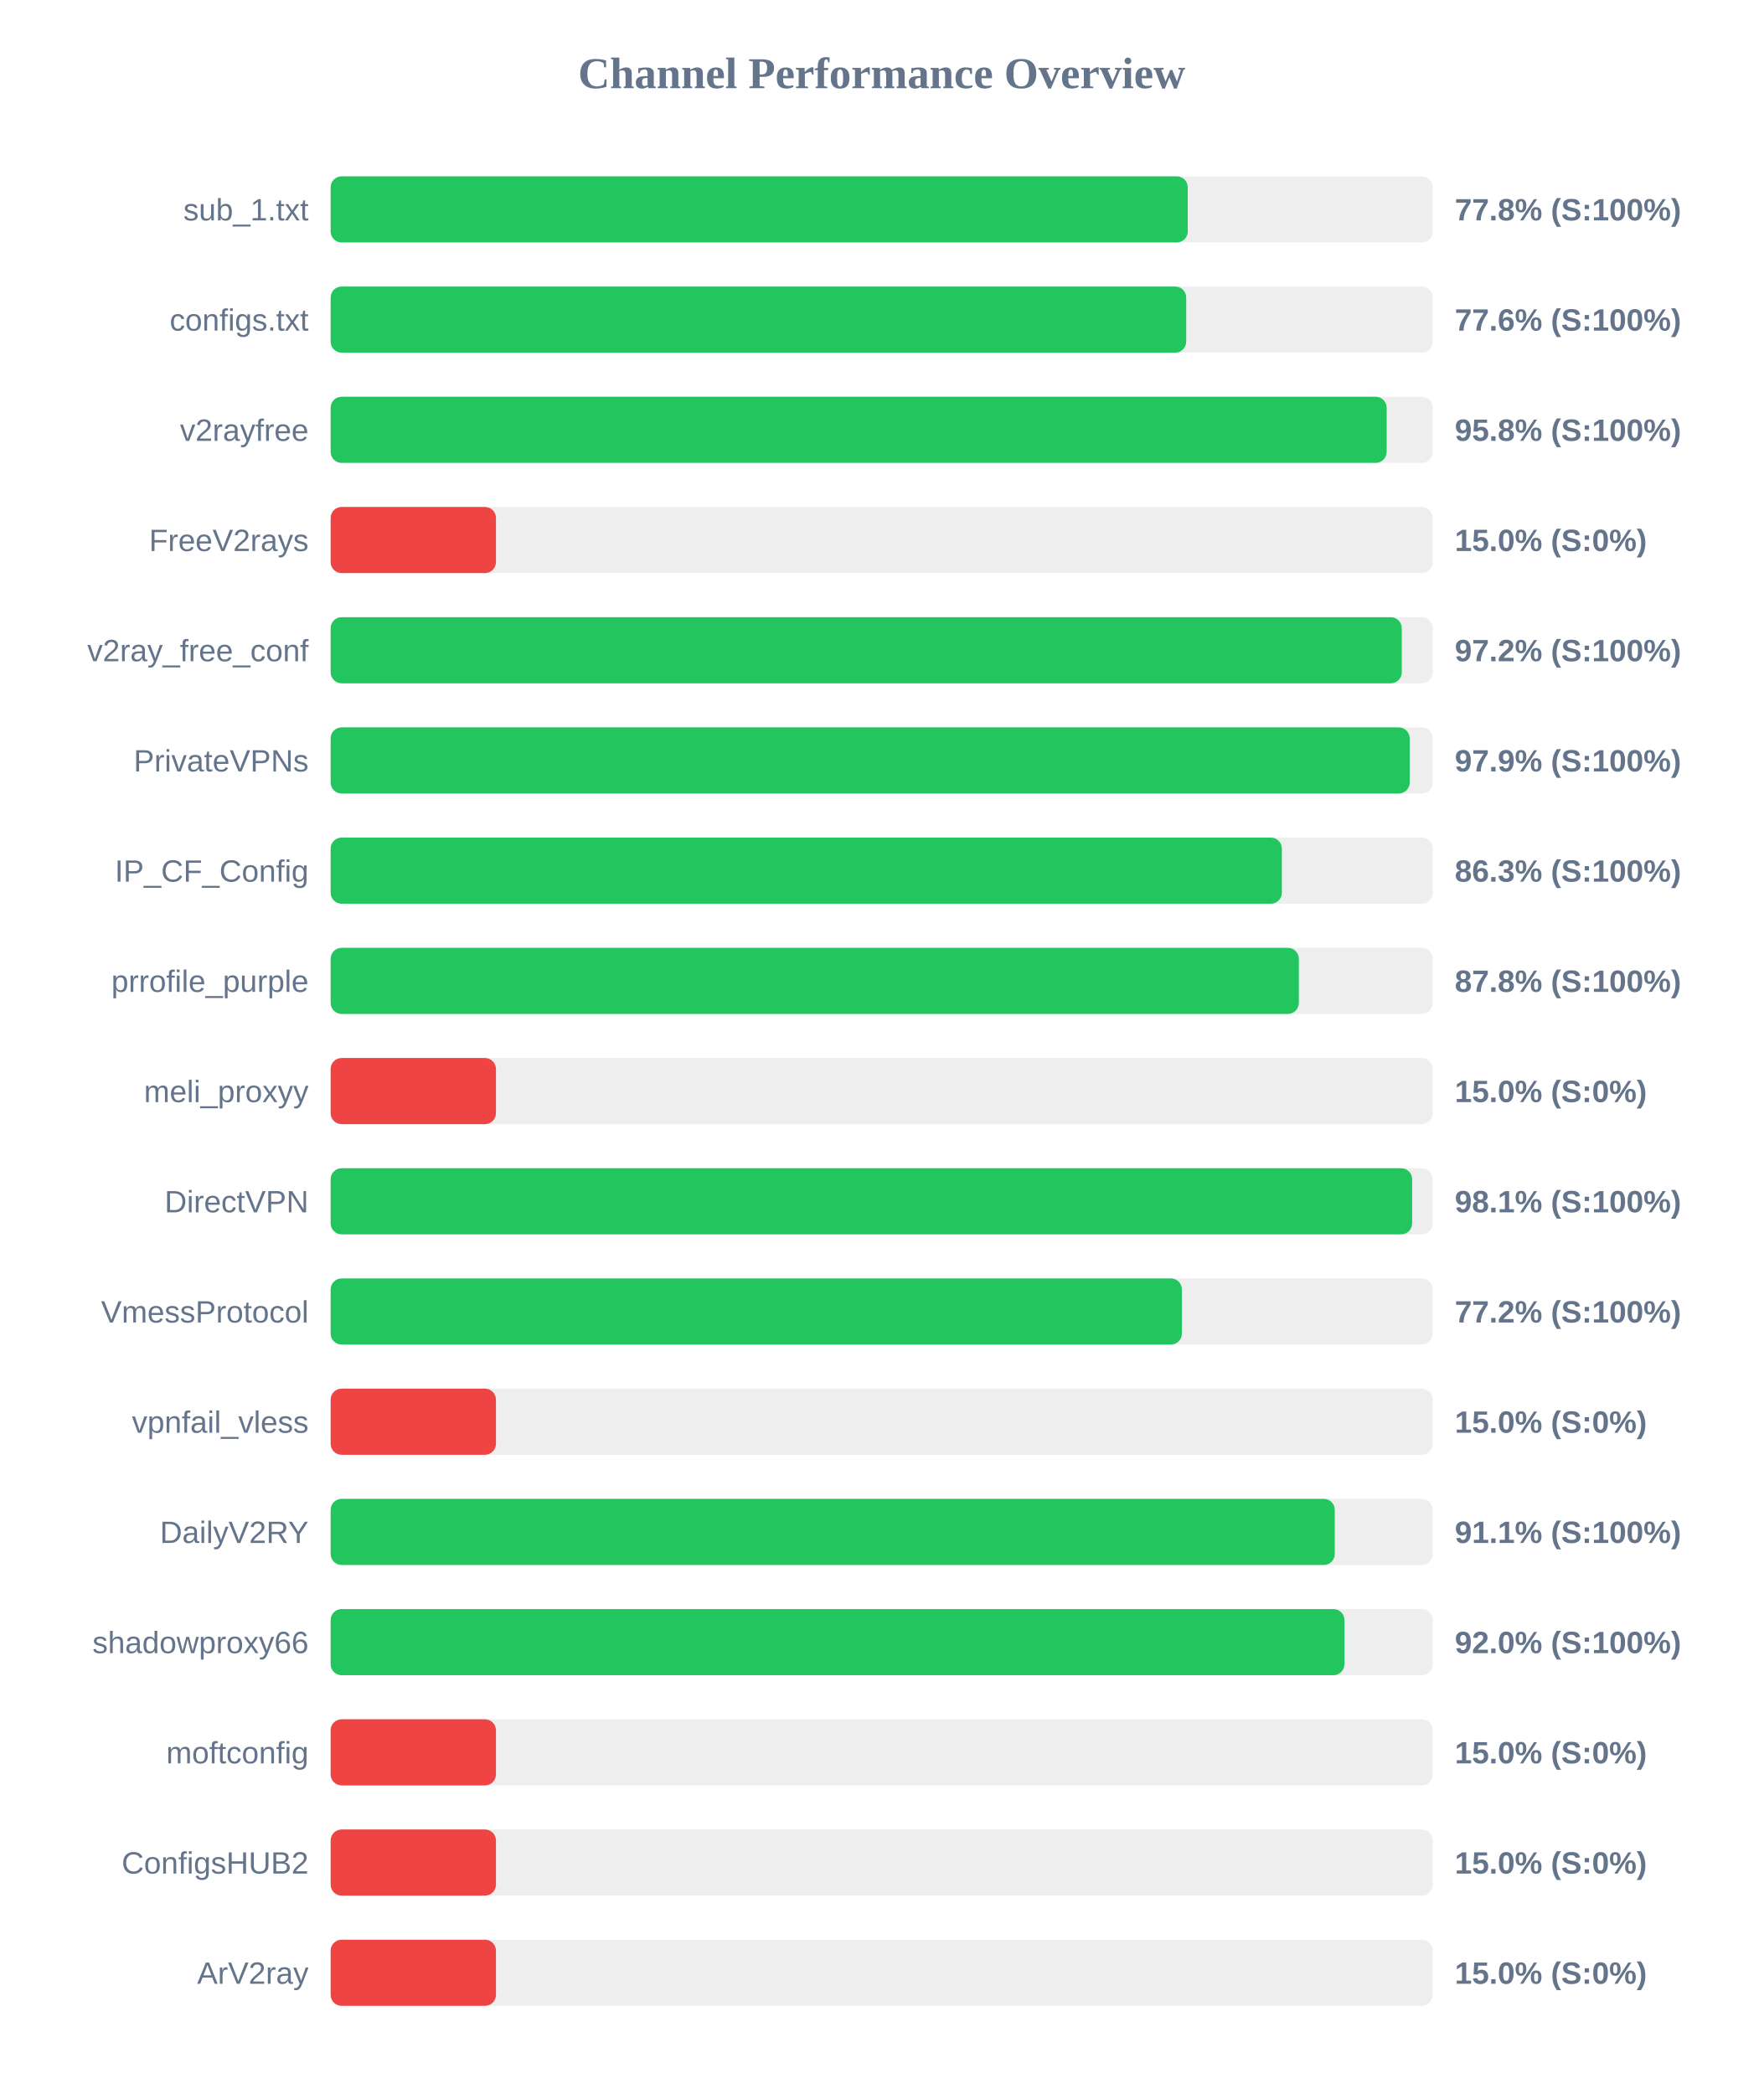
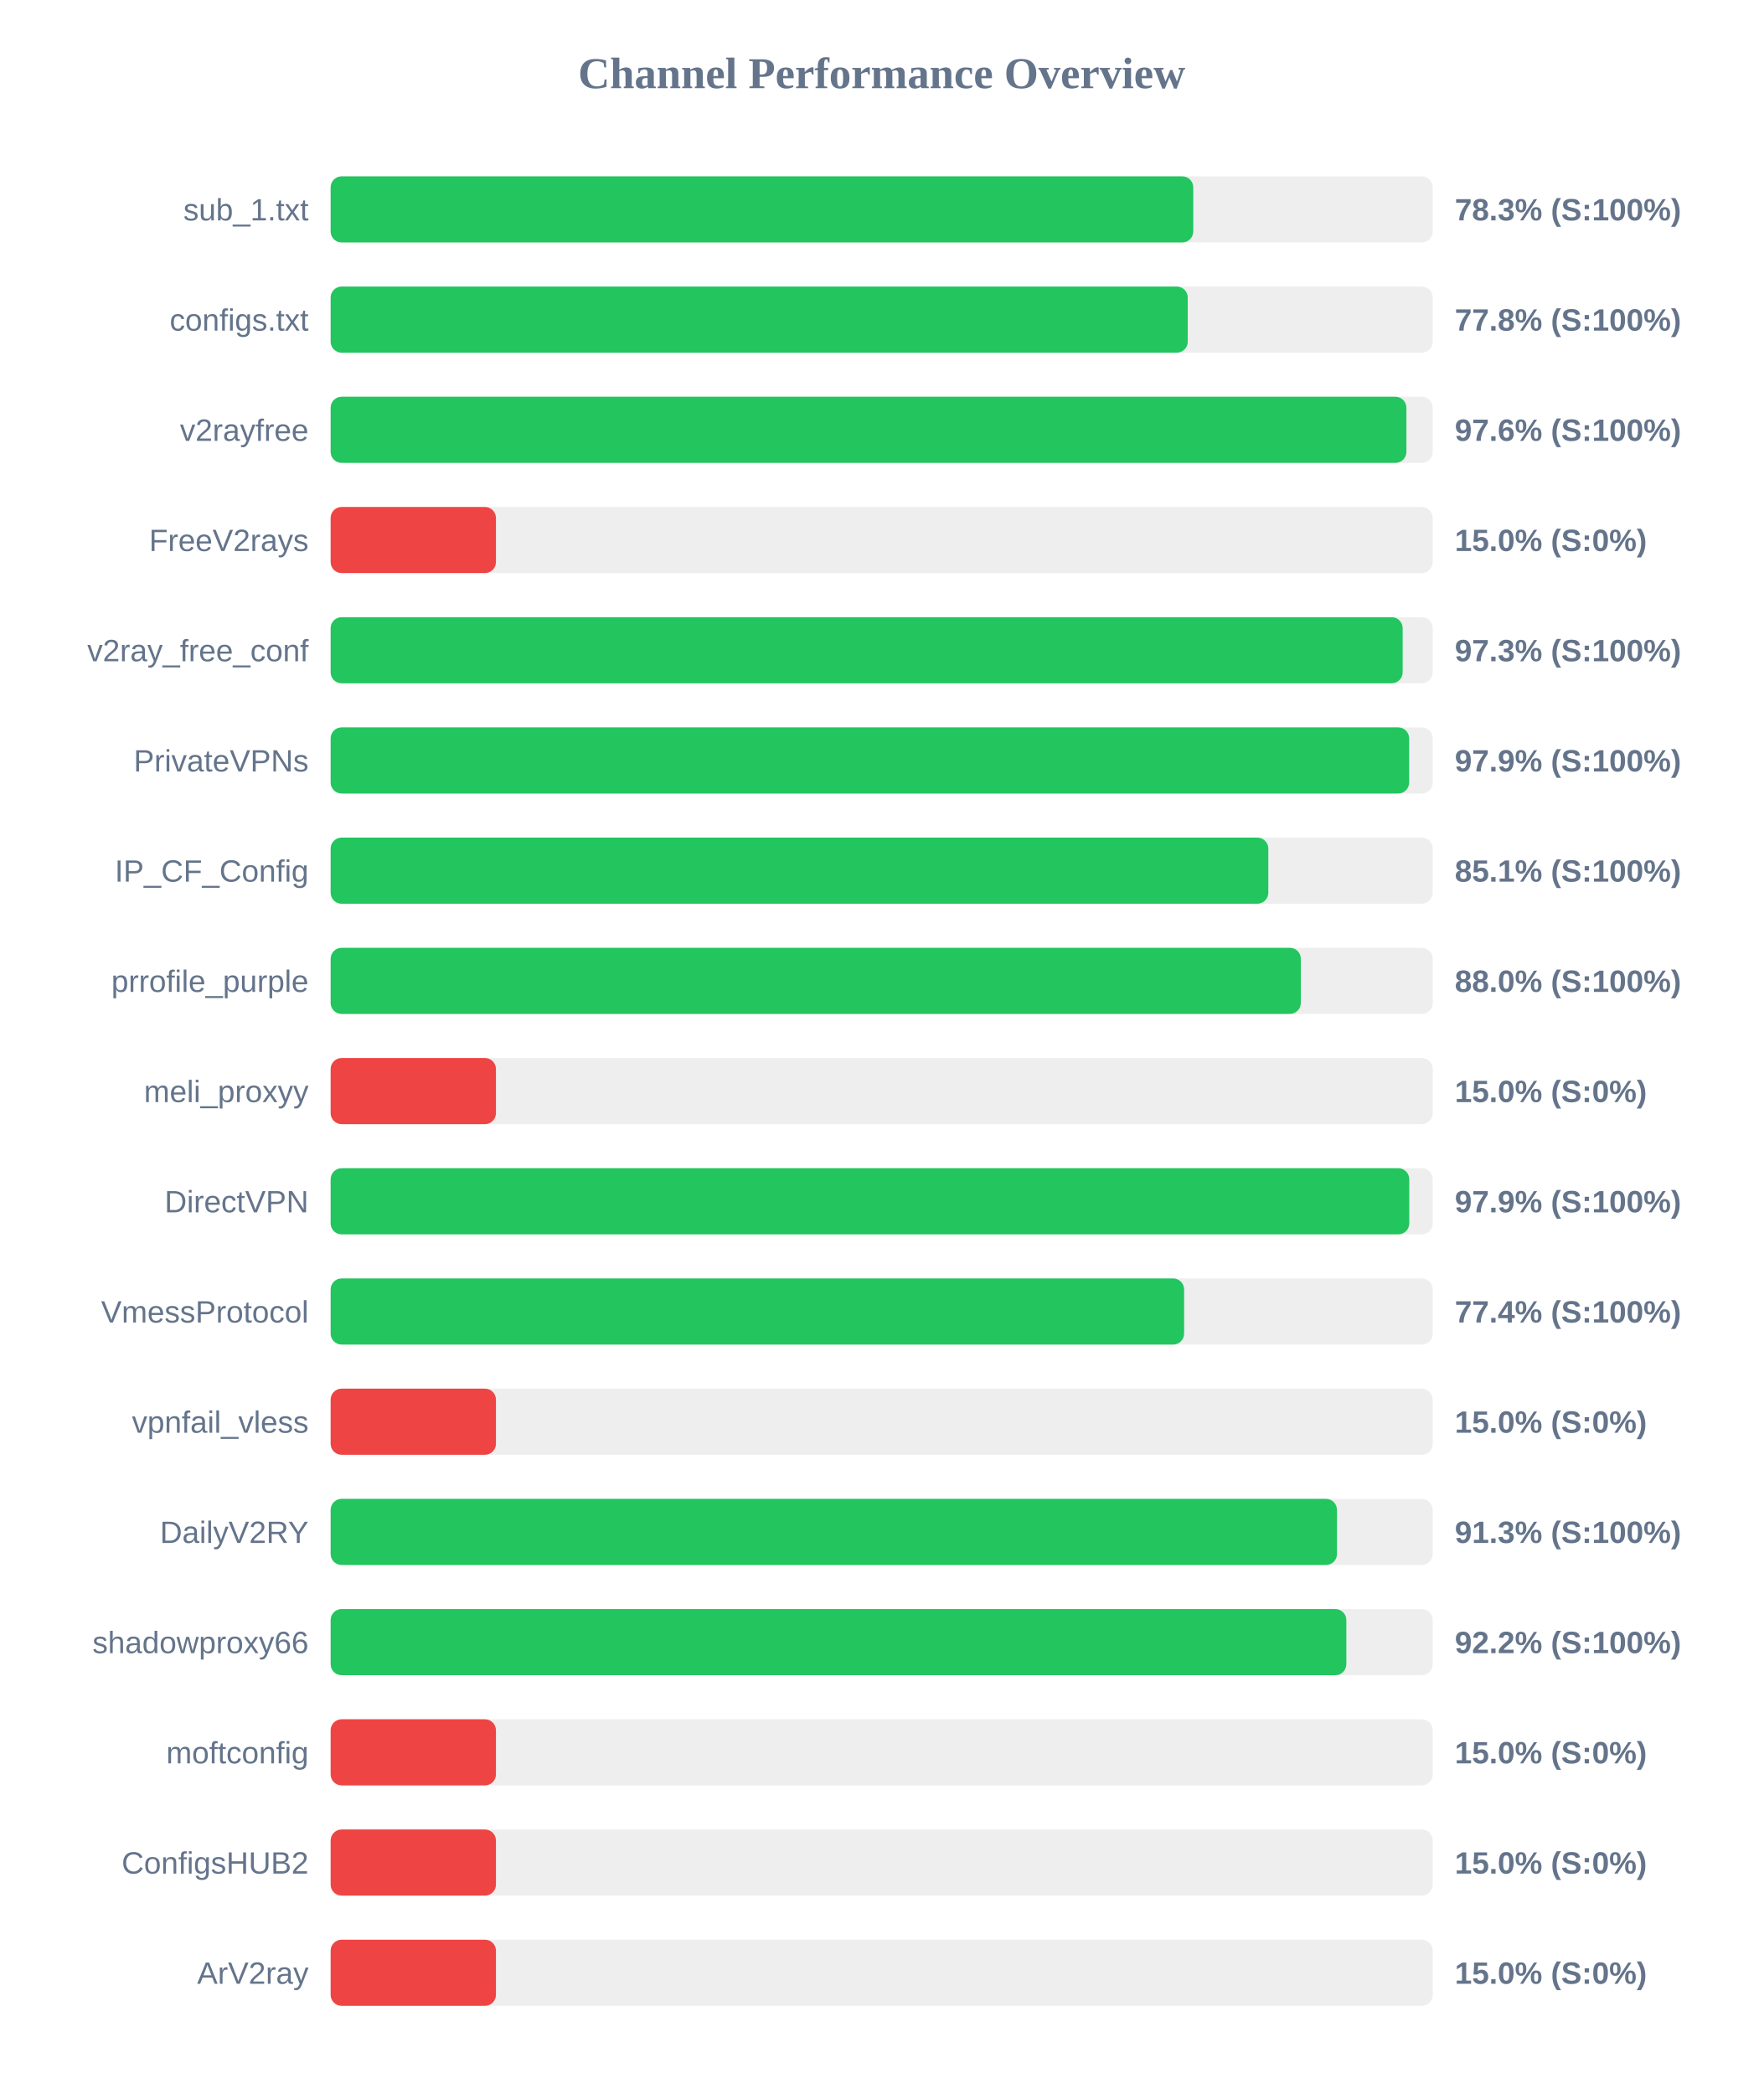
<svg xmlns="http://www.w3.org/2000/svg" width="800" height="950" version="1.1">
  <style>
        .row { font: 14px Arial; fill: #64748b; }
        .score { font: bold 14px Arial; fill: #64748b; }
    </style>
  <text x="400" y="40" text-anchor="middle" font-size="20px" font-weight="bold" fill="#64748b">Channel Performance Overview</text>
  <rect x="150" y="80" width="500" height="30" fill="#eee" rx="5" />
-   <rect x="150" y="80" width="388.85" height="30" fill="#22c55e" rx="5" />
+   <rect x="150" y="80" width="391.35" height="30" fill="#22c55e" rx="5" />
  <text x="140" y="100" text-anchor="end" class="row">sub_1.txt</text>
-   <text x="660" y="100" text-anchor="start" class="score">77.8% (S:100%)</text>
+   <text x="660" y="100" text-anchor="start" class="score">78.3% (S:100%)</text>
  <rect x="150" y="130" width="500" height="30" fill="#eee" rx="5" />
-   <rect x="150" y="130" width="388.15" height="30" fill="#22c55e" rx="5" />
+   <rect x="150" y="130" width="388.85" height="30" fill="#22c55e" rx="5" />
  <text x="140" y="150" text-anchor="end" class="row">configs.txt</text>
-   <text x="660" y="150" text-anchor="start" class="score">77.6% (S:100%)</text>
+   <text x="660" y="150" text-anchor="start" class="score">77.8% (S:100%)</text>
  <rect x="150" y="180" width="500" height="30" fill="#eee" rx="5" />
-   <rect x="150" y="180" width="479.1" height="30" fill="#22c55e" rx="5" />
+   <rect x="150" y="180" width="488.05" height="30" fill="#22c55e" rx="5" />
  <text x="140" y="200" text-anchor="end" class="row">v2rayfree</text>
-   <text x="660" y="200" text-anchor="start" class="score">95.8% (S:100%)</text>
+   <text x="660" y="200" text-anchor="start" class="score">97.6% (S:100%)</text>
  <rect x="150" y="230" width="500" height="30" fill="#eee" rx="5" />
  <rect x="150" y="230" width="75.0" height="30" fill="#ef4444" rx="5" />
  <text x="140" y="250" text-anchor="end" class="row">FreeV2rays</text>
  <text x="660" y="250" text-anchor="start" class="score">15.0% (S:0%)</text>
  <rect x="150" y="280" width="500" height="30" fill="#eee" rx="5" />
-   <rect x="150" y="280" width="485.95" height="30" fill="#22c55e" rx="5" />
+   <rect x="150" y="280" width="486.35" height="30" fill="#22c55e" rx="5" />
  <text x="140" y="300" text-anchor="end" class="row">v2ray_free_conf</text>
-   <text x="660" y="300" text-anchor="start" class="score">97.2% (S:100%)</text>
+   <text x="660" y="300" text-anchor="start" class="score">97.3% (S:100%)</text>
  <rect x="150" y="330" width="500" height="30" fill="#eee" rx="5" />
-   <rect x="150" y="330" width="489.55" height="30" fill="#22c55e" rx="5" />
+   <rect x="150" y="330" width="489.3" height="30" fill="#22c55e" rx="5" />
  <text x="140" y="350" text-anchor="end" class="row">PrivateVPNs</text>
  <text x="660" y="350" text-anchor="start" class="score">97.9% (S:100%)</text>
  <rect x="150" y="380" width="500" height="30" fill="#eee" rx="5" />
-   <rect x="150" y="380" width="431.55" height="30" fill="#22c55e" rx="5" />
+   <rect x="150" y="380" width="425.4" height="30" fill="#22c55e" rx="5" />
  <text x="140" y="400" text-anchor="end" class="row">IP_CF_Config</text>
-   <text x="660" y="400" text-anchor="start" class="score">86.3% (S:100%)</text>
+   <text x="660" y="400" text-anchor="start" class="score">85.1% (S:100%)</text>
  <rect x="150" y="430" width="500" height="30" fill="#eee" rx="5" />
-   <rect x="150" y="430" width="439.25" height="30" fill="#22c55e" rx="5" />
+   <rect x="150" y="430" width="440.15" height="30" fill="#22c55e" rx="5" />
  <text x="140" y="450" text-anchor="end" class="row">prrofile_purple</text>
-   <text x="660" y="450" text-anchor="start" class="score">87.8% (S:100%)</text>
+   <text x="660" y="450" text-anchor="start" class="score">88.0% (S:100%)</text>
  <rect x="150" y="480" width="500" height="30" fill="#eee" rx="5" />
  <rect x="150" y="480" width="75.0" height="30" fill="#ef4444" rx="5" />
  <text x="140" y="500" text-anchor="end" class="row">meli_proxyy</text>
  <text x="660" y="500" text-anchor="start" class="score">15.0% (S:0%)</text>
  <rect x="150" y="530" width="500" height="30" fill="#eee" rx="5" />
-   <rect x="150" y="530" width="490.65" height="30" fill="#22c55e" rx="5" />
+   <rect x="150" y="530" width="489.35" height="30" fill="#22c55e" rx="5" />
  <text x="140" y="550" text-anchor="end" class="row">DirectVPN</text>
-   <text x="660" y="550" text-anchor="start" class="score">98.1% (S:100%)</text>
+   <text x="660" y="550" text-anchor="start" class="score">97.9% (S:100%)</text>
  <rect x="150" y="580" width="500" height="30" fill="#eee" rx="5" />
-   <rect x="150" y="580" width="386.2" height="30" fill="#22c55e" rx="5" />
+   <rect x="150" y="580" width="387.2" height="30" fill="#22c55e" rx="5" />
  <text x="140" y="600" text-anchor="end" class="row">VmessProtocol</text>
-   <text x="660" y="600" text-anchor="start" class="score">77.2% (S:100%)</text>
+   <text x="660" y="600" text-anchor="start" class="score">77.4% (S:100%)</text>
  <rect x="150" y="630" width="500" height="30" fill="#eee" rx="5" />
  <rect x="150" y="630" width="75.0" height="30" fill="#ef4444" rx="5" />
  <text x="140" y="650" text-anchor="end" class="row">vpnfail_vless</text>
  <text x="660" y="650" text-anchor="start" class="score">15.0% (S:0%)</text>
  <rect x="150" y="680" width="500" height="30" fill="#eee" rx="5" />
-   <rect x="150" y="680" width="455.55" height="30" fill="#22c55e" rx="5" />
+   <rect x="150" y="680" width="456.55" height="30" fill="#22c55e" rx="5" />
  <text x="140" y="700" text-anchor="end" class="row">DailyV2RY</text>
-   <text x="660" y="700" text-anchor="start" class="score">91.1% (S:100%)</text>
+   <text x="660" y="700" text-anchor="start" class="score">91.3% (S:100%)</text>
  <rect x="150" y="730" width="500" height="30" fill="#eee" rx="5" />
-   <rect x="150" y="730" width="459.95" height="30" fill="#22c55e" rx="5" />
+   <rect x="150" y="730" width="460.8" height="30" fill="#22c55e" rx="5" />
  <text x="140" y="750" text-anchor="end" class="row">shadowproxy66</text>
-   <text x="660" y="750" text-anchor="start" class="score">92.0% (S:100%)</text>
+   <text x="660" y="750" text-anchor="start" class="score">92.2% (S:100%)</text>
  <rect x="150" y="780" width="500" height="30" fill="#eee" rx="5" />
  <rect x="150" y="780" width="75.0" height="30" fill="#ef4444" rx="5" />
  <text x="140" y="800" text-anchor="end" class="row">moftconfig</text>
  <text x="660" y="800" text-anchor="start" class="score">15.0% (S:0%)</text>
  <rect x="150" y="830" width="500" height="30" fill="#eee" rx="5" />
  <rect x="150" y="830" width="75.0" height="30" fill="#ef4444" rx="5" />
  <text x="140" y="850" text-anchor="end" class="row">ConfigsHUB2</text>
  <text x="660" y="850" text-anchor="start" class="score">15.0% (S:0%)</text>
  <rect x="150" y="880" width="500" height="30" fill="#eee" rx="5" />
  <rect x="150" y="880" width="75.0" height="30" fill="#ef4444" rx="5" />
  <text x="140" y="900" text-anchor="end" class="row">ArV2ray</text>
  <text x="660" y="900" text-anchor="start" class="score">15.0% (S:0%)</text>
</svg>
